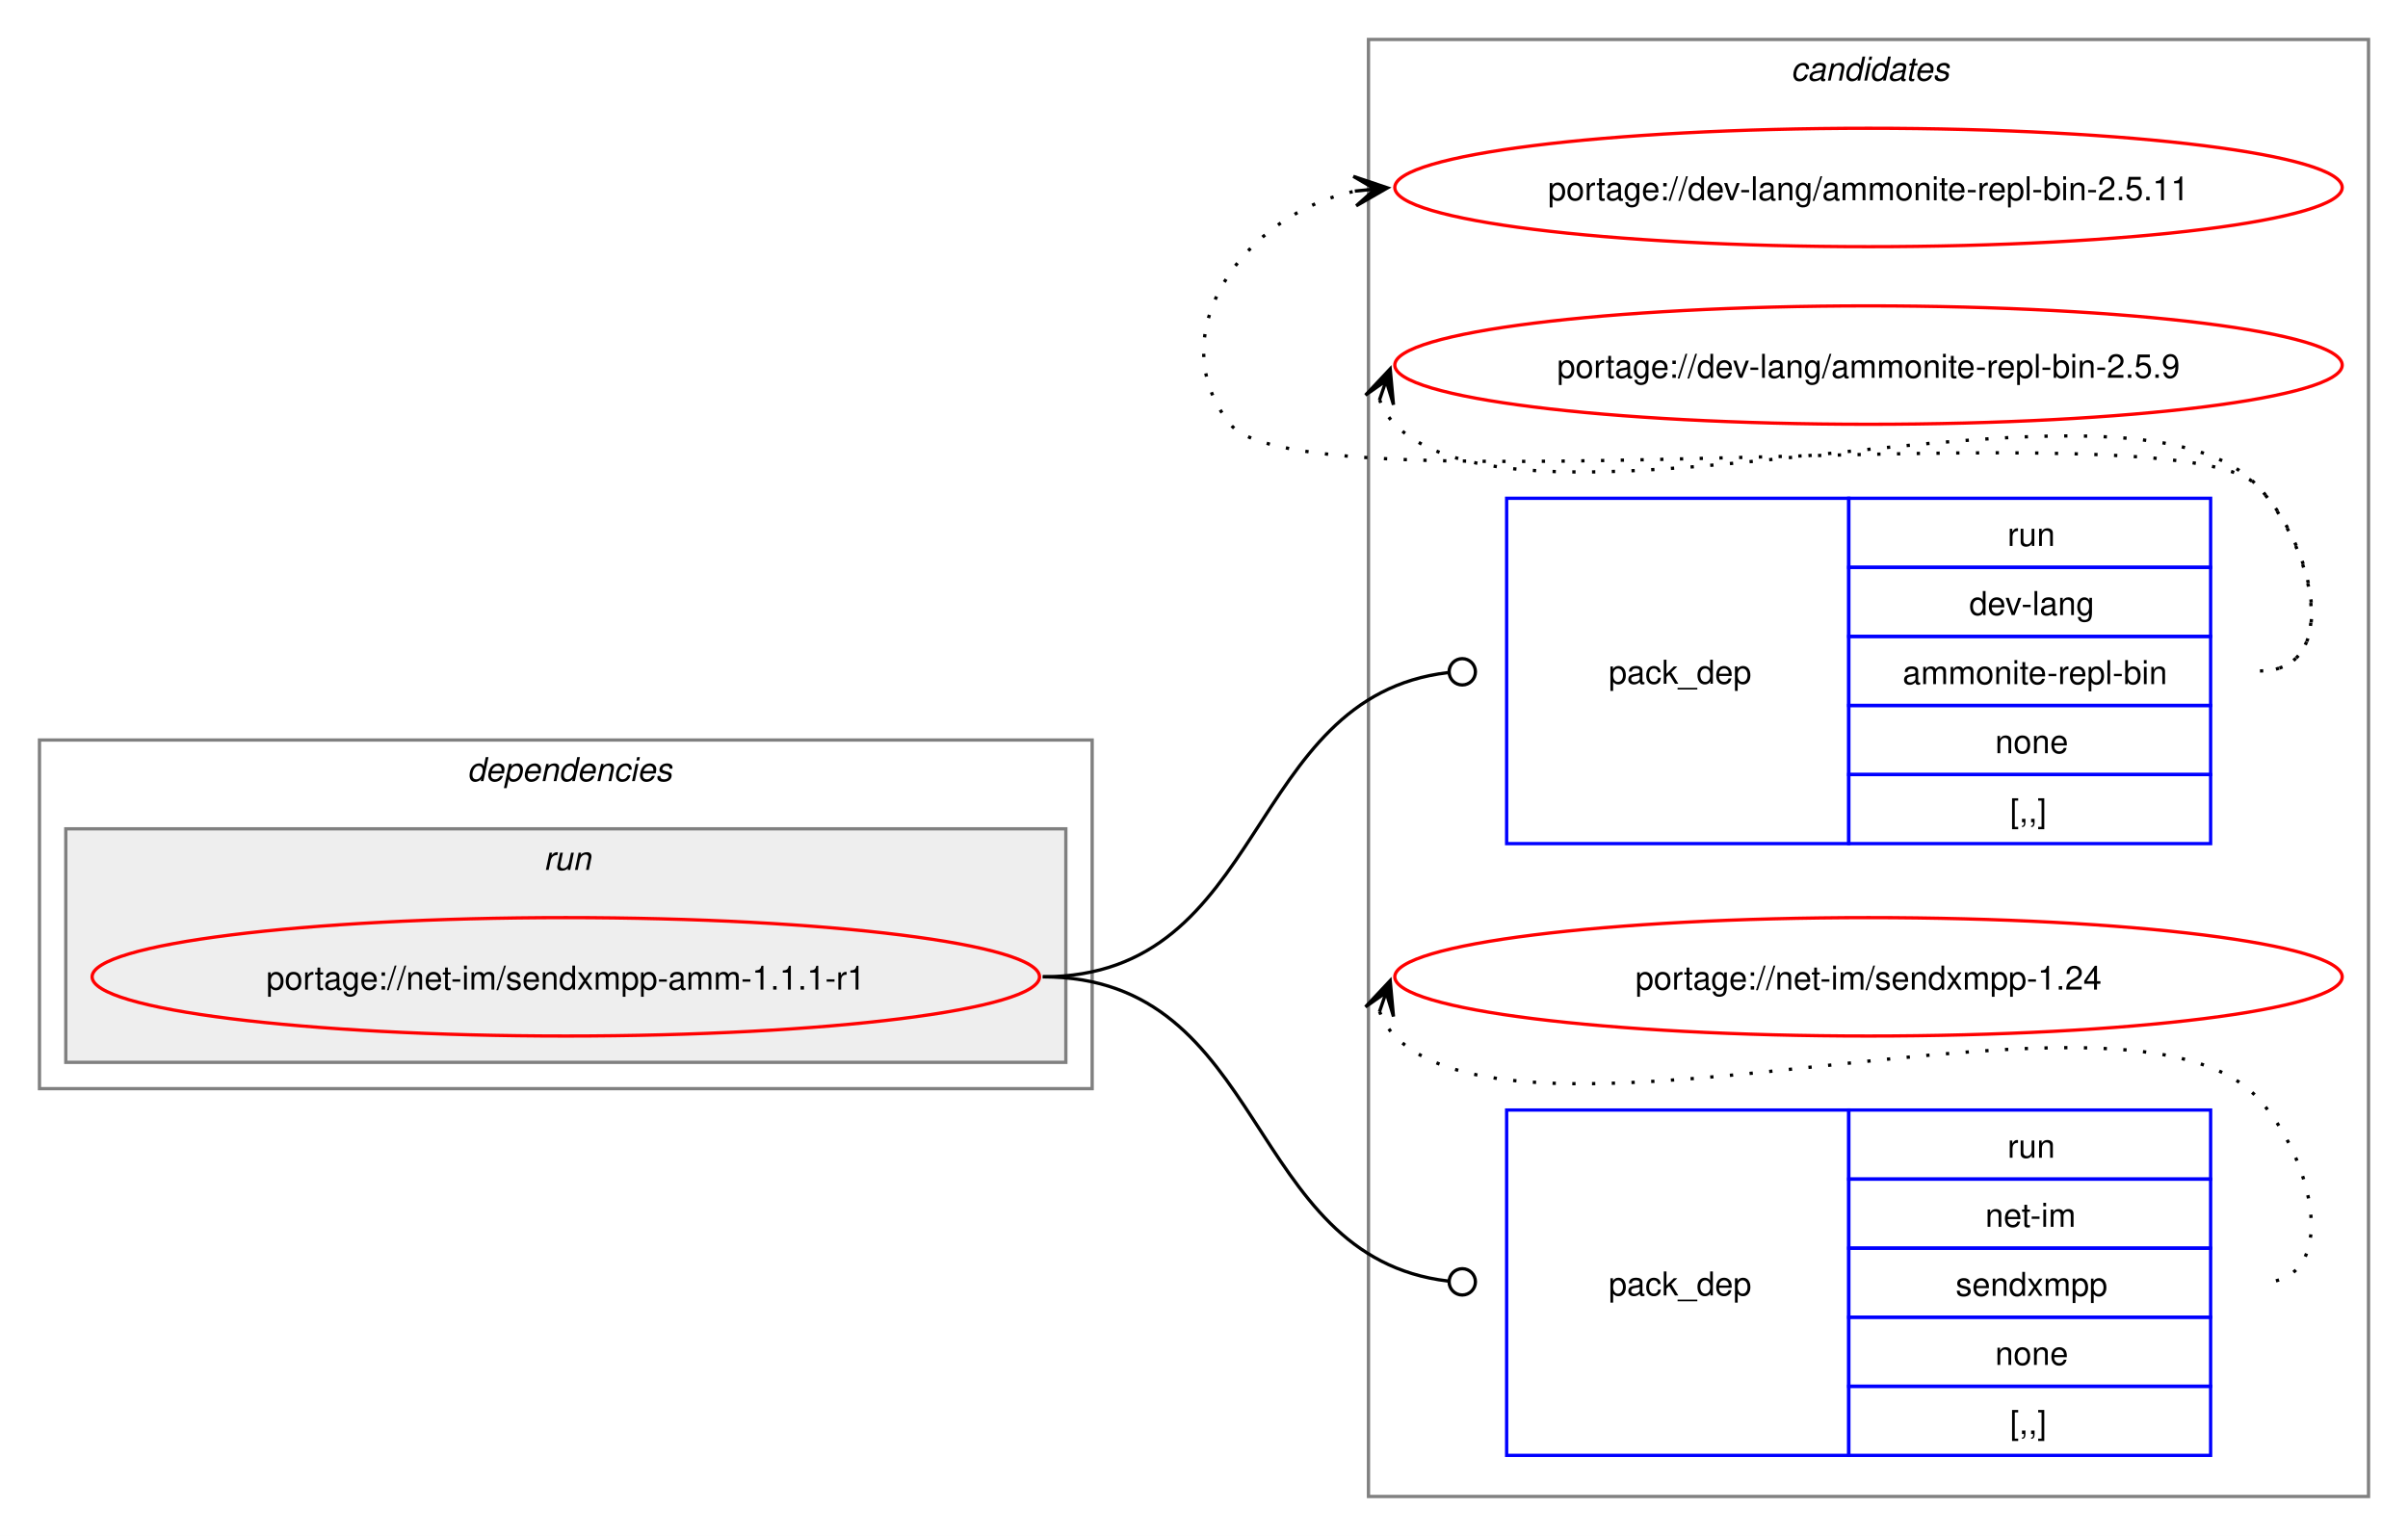
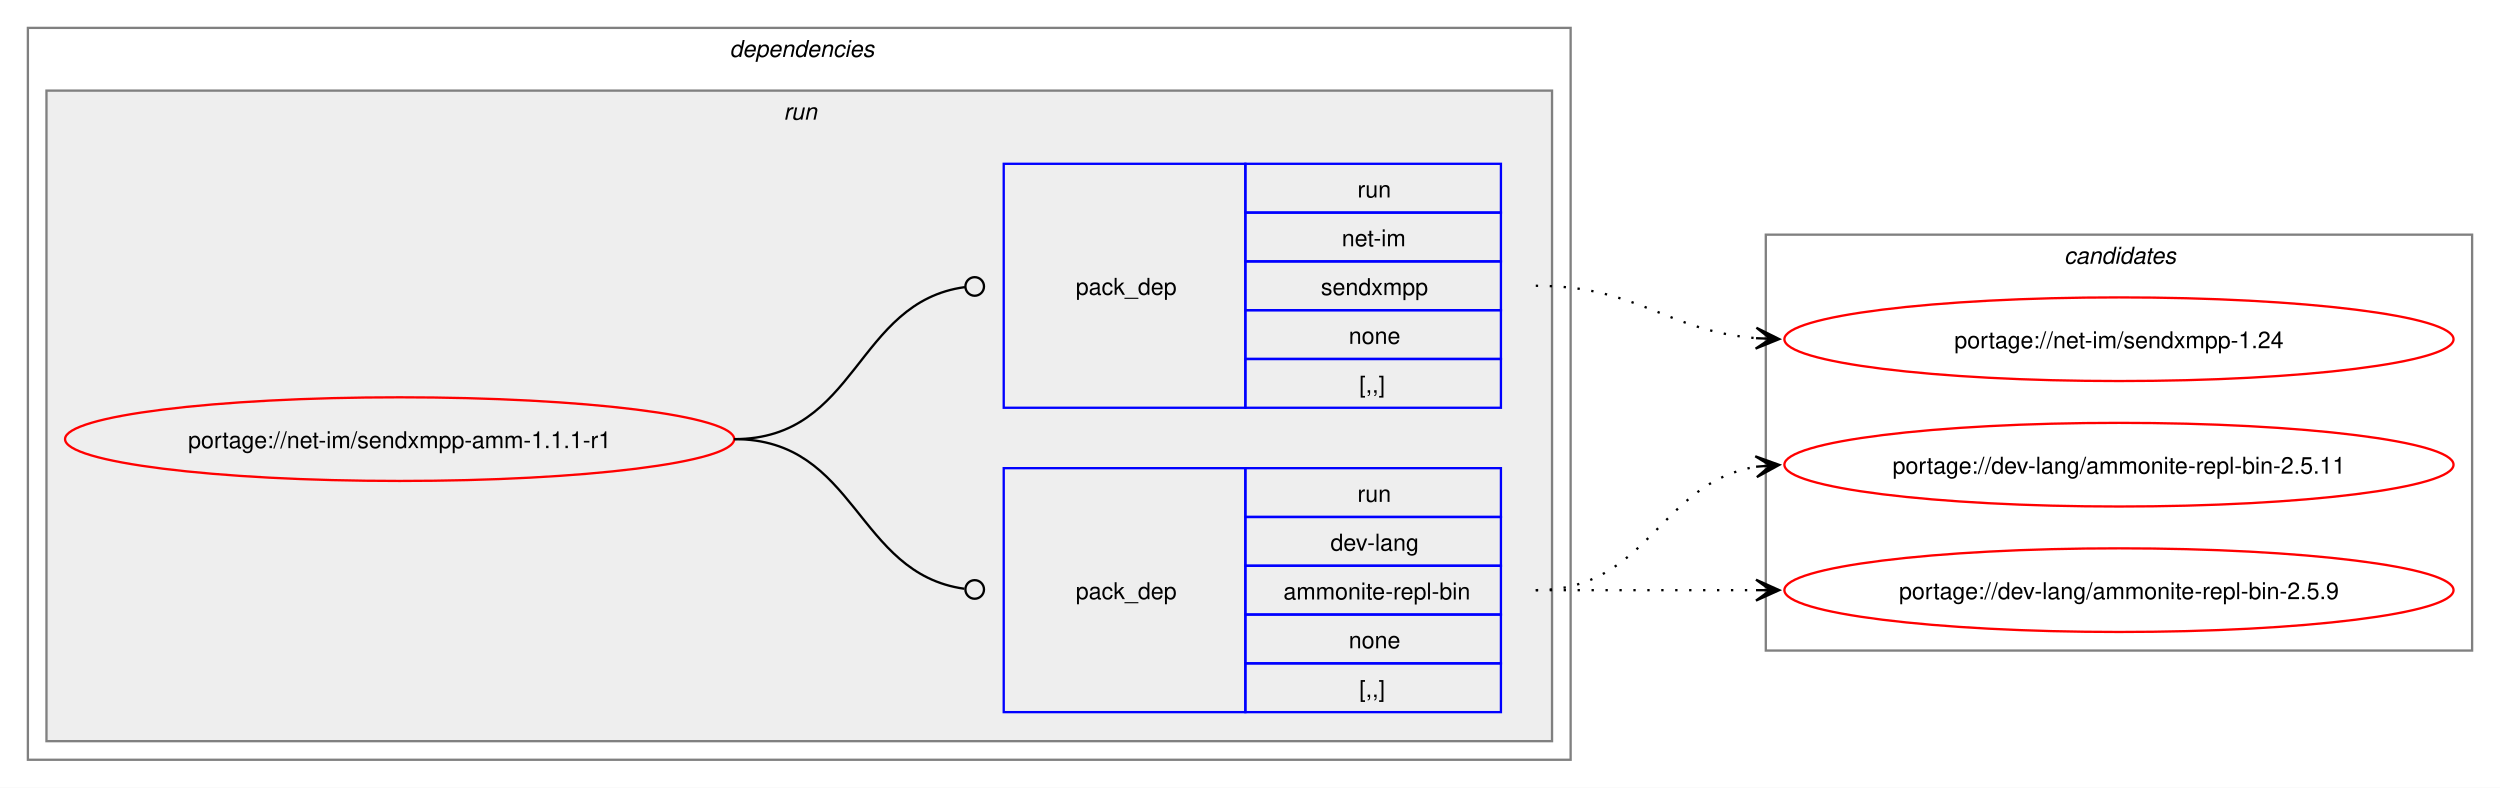
- <svg xmlns="http://www.w3.org/2000/svg" xmlns:xlink="http://www.w3.org/1999/xlink" width="732pt" height="467pt" viewBox="0.00 0.00 732.00 467.00">
-   <g id="graph0" class="graph" transform="scale(1 1) rotate(0) translate(4 463)">
-     <polygon fill="white" stroke="none" points="-4,4 -4,-463 728,-463 728,4 -4,4" />
-     <g id="clust8" class="cluster">
-       <polygon fill="none" stroke="gray" points="412,-8 412,-451 716,-451 716,-8 412,-8" />
-       <text text-anchor="start" x="540.38" y="-438.5" font-family="Helvetica,sans-Serif" font-style="italic" font-size="10.00">candidates</text>
-     </g>
+ <svg xmlns="http://www.w3.org/2000/svg" xmlns:xlink="http://www.w3.org/1999/xlink" width="1076pt" height="339pt" viewBox="0.00 0.00 1076.00 339.00">
+   <g id="graph0" class="graph" transform="scale(1 1) rotate(0) translate(4 335)">
+     <polygon fill="white" stroke="none" points="-4,4 -4,-335 1072,-335 1072,4 -4,4" />
    <g id="clust2" class="cluster">
-       <polygon fill="none" stroke="gray" points="8,-132 8,-238 328,-238 328,-132 8,-132" />
-       <text text-anchor="start" x="138" y="-225.5" font-family="Helvetica,sans-Serif" font-style="italic" font-size="10.00">dependencies</text>
+       <polygon fill="none" stroke="gray" points="8,-8 8,-323 672,-323 672,-8 8,-8" />
+       <text text-anchor="start" x="310" y="-310.5" font-family="Helvetica,sans-Serif" font-style="italic" font-size="10.00">dependencies</text>
    </g>
    <g id="clust5" class="cluster">
-       <polygon fill="#eeeeee" stroke="gray" points="16,-140 16,-211 320,-211 320,-140 16,-140" />
-       <text text-anchor="start" x="161.25" y="-198.5" font-family="Helvetica,sans-Serif" font-style="italic" font-size="10.00">run</text>
+       <polygon fill="#eeeeee" stroke="gray" points="16,-16 16,-296 664,-296 664,-16 16,-16" />
+       <text text-anchor="start" x="333.25" y="-283.5" font-family="Helvetica,sans-Serif" font-style="italic" font-size="10.00">run</text>
+     </g>
+     <g id="clust8" class="cluster">
+       <polygon fill="none" stroke="gray" points="756,-55 756,-234 1060,-234 1060,-55 756,-55" />
+       <text text-anchor="start" x="884.38" y="-221.5" font-family="Helvetica,sans-Serif" font-style="italic" font-size="10.00">candidates</text>
    </g>
    <g id="node1" class="node">
      <g id="a_node1">
        <a xlink:href="../net-im/sendxmpp-amm-1.1.1-r1.svg" xlink:title="portage://net-im/sendxmpp-amm-1.1.1-r1">
-           <ellipse fill="none" stroke="red" cx="168" cy="-166" rx="144" ry="18" />
-           <text text-anchor="middle" x="168" y="-162.12" font-family="Helvetica,sans-Serif" font-size="10.00">portage://net-im/sendxmpp-amm-1.1.1-r1</text>
+           <ellipse fill="none" stroke="red" cx="168" cy="-146" rx="144" ry="18" />
+           <text text-anchor="middle" x="168" y="-142.12" font-family="Helvetica,sans-Serif" font-size="10.00">portage://net-im/sendxmpp-amm-1.1.1-r1</text>
        </a>
      </g>
    </g>
    <g id="node2" class="node">
-       <polygon fill="none" stroke="blue" points="454,-206.5 454,-311.5 558,-311.5 558,-206.5 454,-206.5" />
-       <text text-anchor="start" x="485" y="-255.12" font-family="Helvetica,sans-Serif" font-size="10.00">pack_dep</text>
-       <polygon fill="none" stroke="blue" points="558,-290.5 558,-311.5 668,-311.5 668,-290.5 558,-290.5" />
-       <text text-anchor="start" x="606.25" y="-297" font-family="Helvetica,sans-Serif" font-size="10.00">run</text>
-       <polygon fill="none" stroke="blue" points="558,-269.5 558,-290.5 668,-290.5 668,-269.5 558,-269.5" />
-       <text text-anchor="start" x="594.62" y="-276" font-family="Helvetica,sans-Serif" font-size="10.00">dev-lang</text>
-       <polygon fill="none" stroke="blue" points="558,-248.5 558,-269.5 668,-269.5 668,-248.5 558,-248.5" />
-       <text text-anchor="start" x="574.38" y="-255" font-family="Helvetica,sans-Serif" font-size="10.00">ammonite-repl-bin</text>
-       <polygon fill="none" stroke="blue" points="558,-227.5 558,-248.5 668,-248.5 668,-227.5 558,-227.5" />
-       <text text-anchor="start" x="602.5" y="-234" font-family="Helvetica,sans-Serif" font-size="10.00">none</text>
-       <polygon fill="none" stroke="blue" points="558,-206.5 558,-227.5 668,-227.5 668,-206.5 558,-206.5" />
-       <text text-anchor="start" x="607" y="-213" font-family="Helvetica,sans-Serif" font-size="10.00">[,,]</text>
+       <polygon fill="none" stroke="blue" points="428,-28.5 428,-133.5 532,-133.5 532,-28.5 428,-28.5" />
+       <text text-anchor="start" x="459" y="-77.12" font-family="Helvetica,sans-Serif" font-size="10.00">pack_dep</text>
+       <polygon fill="none" stroke="blue" points="532,-112.5 532,-133.5 642,-133.5 642,-112.5 532,-112.5" />
+       <text text-anchor="start" x="580.25" y="-119" font-family="Helvetica,sans-Serif" font-size="10.00">run</text>
+       <polygon fill="none" stroke="blue" points="532,-91.5 532,-112.5 642,-112.5 642,-91.5 532,-91.5" />
+       <text text-anchor="start" x="568.62" y="-98" font-family="Helvetica,sans-Serif" font-size="10.00">dev-lang</text>
+       <polygon fill="none" stroke="blue" points="532,-70.5 532,-91.5 642,-91.5 642,-70.5 532,-70.5" />
+       <text text-anchor="start" x="548.38" y="-77" font-family="Helvetica,sans-Serif" font-size="10.00">ammonite-repl-bin</text>
+       <polygon fill="none" stroke="blue" points="532,-49.5 532,-70.5 642,-70.5 642,-49.5 532,-49.5" />
+       <text text-anchor="start" x="576.5" y="-56" font-family="Helvetica,sans-Serif" font-size="10.00">none</text>
+       <polygon fill="none" stroke="blue" points="532,-28.5 532,-49.5 642,-49.5 642,-28.5 532,-28.5" />
+       <text text-anchor="start" x="581" y="-35" font-family="Helvetica,sans-Serif" font-size="10.00">[,,]</text>
    </g>
    <g id="edge1" class="edge">
-       <path fill="none" stroke="black" d="M313,-166C381.68,-166 374.07,-251.18 436.2,-258.5" />
-       <ellipse fill="none" stroke="black" cx="440.51" cy="-258.74" rx="4" ry="4" />
+       <path fill="none" stroke="black" d="M312,-146C364.85,-146 364.24,-88.15 411.04,-81.6" />
+       <ellipse fill="none" stroke="black" cx="415.51" cy="-81.3" rx="4" ry="4" />
    </g>
    <g id="node3" class="node">
-       <polygon fill="none" stroke="blue" points="454,-20.5 454,-125.5 558,-125.5 558,-20.5 454,-20.5" />
-       <text text-anchor="start" x="485" y="-69.12" font-family="Helvetica,sans-Serif" font-size="10.00">pack_dep</text>
-       <polygon fill="none" stroke="blue" points="558,-104.5 558,-125.5 668,-125.5 668,-104.5 558,-104.5" />
-       <text text-anchor="start" x="606.25" y="-111" font-family="Helvetica,sans-Serif" font-size="10.00">run</text>
-       <polygon fill="none" stroke="blue" points="558,-83.5 558,-104.5 668,-104.5 668,-83.5 558,-83.5" />
-       <text text-anchor="start" x="599.5" y="-90" font-family="Helvetica,sans-Serif" font-size="10.00">net-im</text>
-       <polygon fill="none" stroke="blue" points="558,-62.5 558,-83.5 668,-83.5 668,-62.5 558,-62.5" />
-       <text text-anchor="start" x="590.5" y="-69" font-family="Helvetica,sans-Serif" font-size="10.00">sendxmpp</text>
-       <polygon fill="none" stroke="blue" points="558,-41.5 558,-62.5 668,-62.5 668,-41.5 558,-41.5" />
-       <text text-anchor="start" x="602.5" y="-48" font-family="Helvetica,sans-Serif" font-size="10.00">none</text>
-       <polygon fill="none" stroke="blue" points="558,-20.5 558,-41.5 668,-41.5 668,-20.5 558,-20.5" />
-       <text text-anchor="start" x="607" y="-27" font-family="Helvetica,sans-Serif" font-size="10.00">[,,]</text>
+       <polygon fill="none" stroke="blue" points="428,-159.5 428,-264.5 532,-264.5 532,-159.5 428,-159.5" />
+       <text text-anchor="start" x="459" y="-208.12" font-family="Helvetica,sans-Serif" font-size="10.00">pack_dep</text>
+       <polygon fill="none" stroke="blue" points="532,-243.5 532,-264.5 642,-264.5 642,-243.5 532,-243.5" />
+       <text text-anchor="start" x="580.25" y="-250" font-family="Helvetica,sans-Serif" font-size="10.00">run</text>
+       <polygon fill="none" stroke="blue" points="532,-222.5 532,-243.5 642,-243.5 642,-222.5 532,-222.5" />
+       <text text-anchor="start" x="573.5" y="-229" font-family="Helvetica,sans-Serif" font-size="10.00">net-im</text>
+       <polygon fill="none" stroke="blue" points="532,-201.5 532,-222.5 642,-222.5 642,-201.5 532,-201.5" />
+       <text text-anchor="start" x="564.5" y="-208" font-family="Helvetica,sans-Serif" font-size="10.00">sendxmpp</text>
+       <polygon fill="none" stroke="blue" points="532,-180.5 532,-201.5 642,-201.5 642,-180.5 532,-180.5" />
+       <text text-anchor="start" x="576.5" y="-187" font-family="Helvetica,sans-Serif" font-size="10.00">none</text>
+       <polygon fill="none" stroke="blue" points="532,-159.5 532,-180.5 642,-180.5 642,-159.5 532,-159.5" />
+       <text text-anchor="start" x="581" y="-166" font-family="Helvetica,sans-Serif" font-size="10.00">[,,]</text>
    </g>
    <g id="edge2" class="edge">
-       <path fill="none" stroke="black" d="M313,-166C381.68,-166 374.07,-80.82 436.2,-73.5" />
-       <ellipse fill="none" stroke="black" cx="440.51" cy="-73.26" rx="4" ry="4" />
+       <path fill="none" stroke="black" d="M312,-146C365.18,-146 364.06,-204.98 411.3,-211.43" />
+       <ellipse fill="none" stroke="black" cx="415.51" cy="-211.71" rx="4" ry="4" />
    </g>
    <g id="node4" class="node">
      <g id="a_node4">
        <a xlink:href="../dev-lang/ammonite-repl-bin-2.5.11.svg" xlink:title="portage://dev-lang/ammonite-repl-bin-2.5.11">
-           <ellipse fill="none" stroke="red" cx="564" cy="-406" rx="144" ry="18" />
-           <text text-anchor="middle" x="564" y="-402.12" font-family="Helvetica,sans-Serif" font-size="10.00">portage://dev-lang/ammonite-repl-bin-2.5.11</text>
+           <ellipse fill="none" stroke="red" cx="908" cy="-135" rx="144" ry="18" />
+           <text text-anchor="middle" x="908" y="-131.12" font-family="Helvetica,sans-Serif" font-size="10.00">portage://dev-lang/ammonite-repl-bin-2.5.11</text>
        </a>
      </g>
    </g>
    <g id="edge3" class="edge">
-       <path fill="none" stroke="black" stroke-dasharray="1,5" d="M683,-259C708.12,-259 699.6,-297.59 682,-315.5 657.66,-340.27 391.83,-306.99 370,-334 347.95,-361.28 374.32,-398.25 408.27,-404.94" />
-       <polygon fill="black" stroke="black" points="417.79,-405.88 407.39,-409.38 414.02,-405.51 407.84,-404.9 407.84,-404.9 407.84,-404.9 414.02,-405.51 408.28,-400.42 417.79,-405.88" />
+       <path fill="none" stroke="black" stroke-dasharray="1,5" d="M657,-81C705.95,-81 709.8,-127.28 752.05,-134.15" />
+       <polygon fill="black" stroke="black" points="761.79,-134.91 751.47,-138.62 758.01,-134.61 751.82,-134.13 751.82,-134.13 751.82,-134.13 758.01,-134.61 752.16,-129.65 761.79,-134.91" />
    </g>
    <g id="node5" class="node">
      <g id="a_node5">
        <a xlink:href="../dev-lang/ammonite-repl-bin-2.5.9.svg" xlink:title="portage://dev-lang/ammonite-repl-bin-2.5.9">
-           <ellipse fill="none" stroke="red" cx="564" cy="-352" rx="144" ry="18" />
-           <text text-anchor="middle" x="564" y="-348.12" font-family="Helvetica,sans-Serif" font-size="10.00">portage://dev-lang/ammonite-repl-bin-2.5.9</text>
+           <ellipse fill="none" stroke="red" cx="908" cy="-81" rx="144" ry="18" />
+           <text text-anchor="middle" x="908" y="-77.12" font-family="Helvetica,sans-Serif" font-size="10.00">portage://dev-lang/ammonite-repl-bin-2.5.9</text>
        </a>
      </g>
    </g>
    <g id="edge4" class="edge">
-       <path fill="none" stroke="black" stroke-dasharray="1,5" d="M415.37,-341.45C416.4,-338.7 418.07,-335.96 420,-334 460.96,-292.42 641.83,-357.85 682,-315.5 699.28,-297.28 708.12,-259 683,-259" />
-       <polygon fill="black" stroke="black" points="418.6,-350.85 411.09,-342.86 417.37,-347.27 415.34,-341.39 415.34,-341.39 415.34,-341.39 417.37,-347.27 419.6,-339.93 418.6,-350.85" />
+       <path fill="none" stroke="black" stroke-dasharray="1,5" d="M657,-81C700.25,-81 713.72,-81 752.08,-81" />
+       <polygon fill="black" stroke="black" points="761.78,-81 751.78,-85.5 758,-81 751.78,-81 751.78,-81 751.78,-81 758,-81 751.78,-76.5 761.78,-81" />
    </g>
    <g id="node6" class="node">
      <g id="a_node6">
        <a xlink:href="../net-im/sendxmpp-1.24.svg" xlink:title="portage://net-im/sendxmpp-1.24">
-           <ellipse fill="none" stroke="red" cx="564" cy="-166" rx="144" ry="18" />
-           <text text-anchor="middle" x="564" y="-162.12" font-family="Helvetica,sans-Serif" font-size="10.00">portage://net-im/sendxmpp-1.24</text>
+           <ellipse fill="none" stroke="red" cx="908" cy="-189" rx="144" ry="18" />
+           <text text-anchor="middle" x="908" y="-185.12" font-family="Helvetica,sans-Serif" font-size="10.00">portage://net-im/sendxmpp-1.24</text>
        </a>
      </g>
    </g>
    <g id="edge5" class="edge">
-       <path fill="none" stroke="black" stroke-dasharray="1,5" d="M415.37,-155.45C416.4,-152.7 418.07,-149.96 420,-148 460.96,-106.42 641.83,-171.85 682,-129.5 699.28,-111.28 708.12,-73 683,-73" />
-       <polygon fill="black" stroke="black" points="418.6,-164.85 411.09,-156.86 417.37,-161.27 415.34,-155.39 415.34,-155.39 415.34,-155.39 417.37,-161.27 419.6,-153.93 418.6,-164.85" />
+       <path fill="none" stroke="black" stroke-dasharray="1,5" d="M657,-212C701.25,-212 712.96,-192.62 751.87,-189.44" />
+       <polygon fill="black" stroke="black" points="761.78,-189.05 751.97,-193.94 758,-189.2 751.79,-189.44 751.79,-189.44 751.79,-189.44 758,-189.2 751.61,-184.95 761.78,-189.05" />
    </g>
  </g>
</svg>
